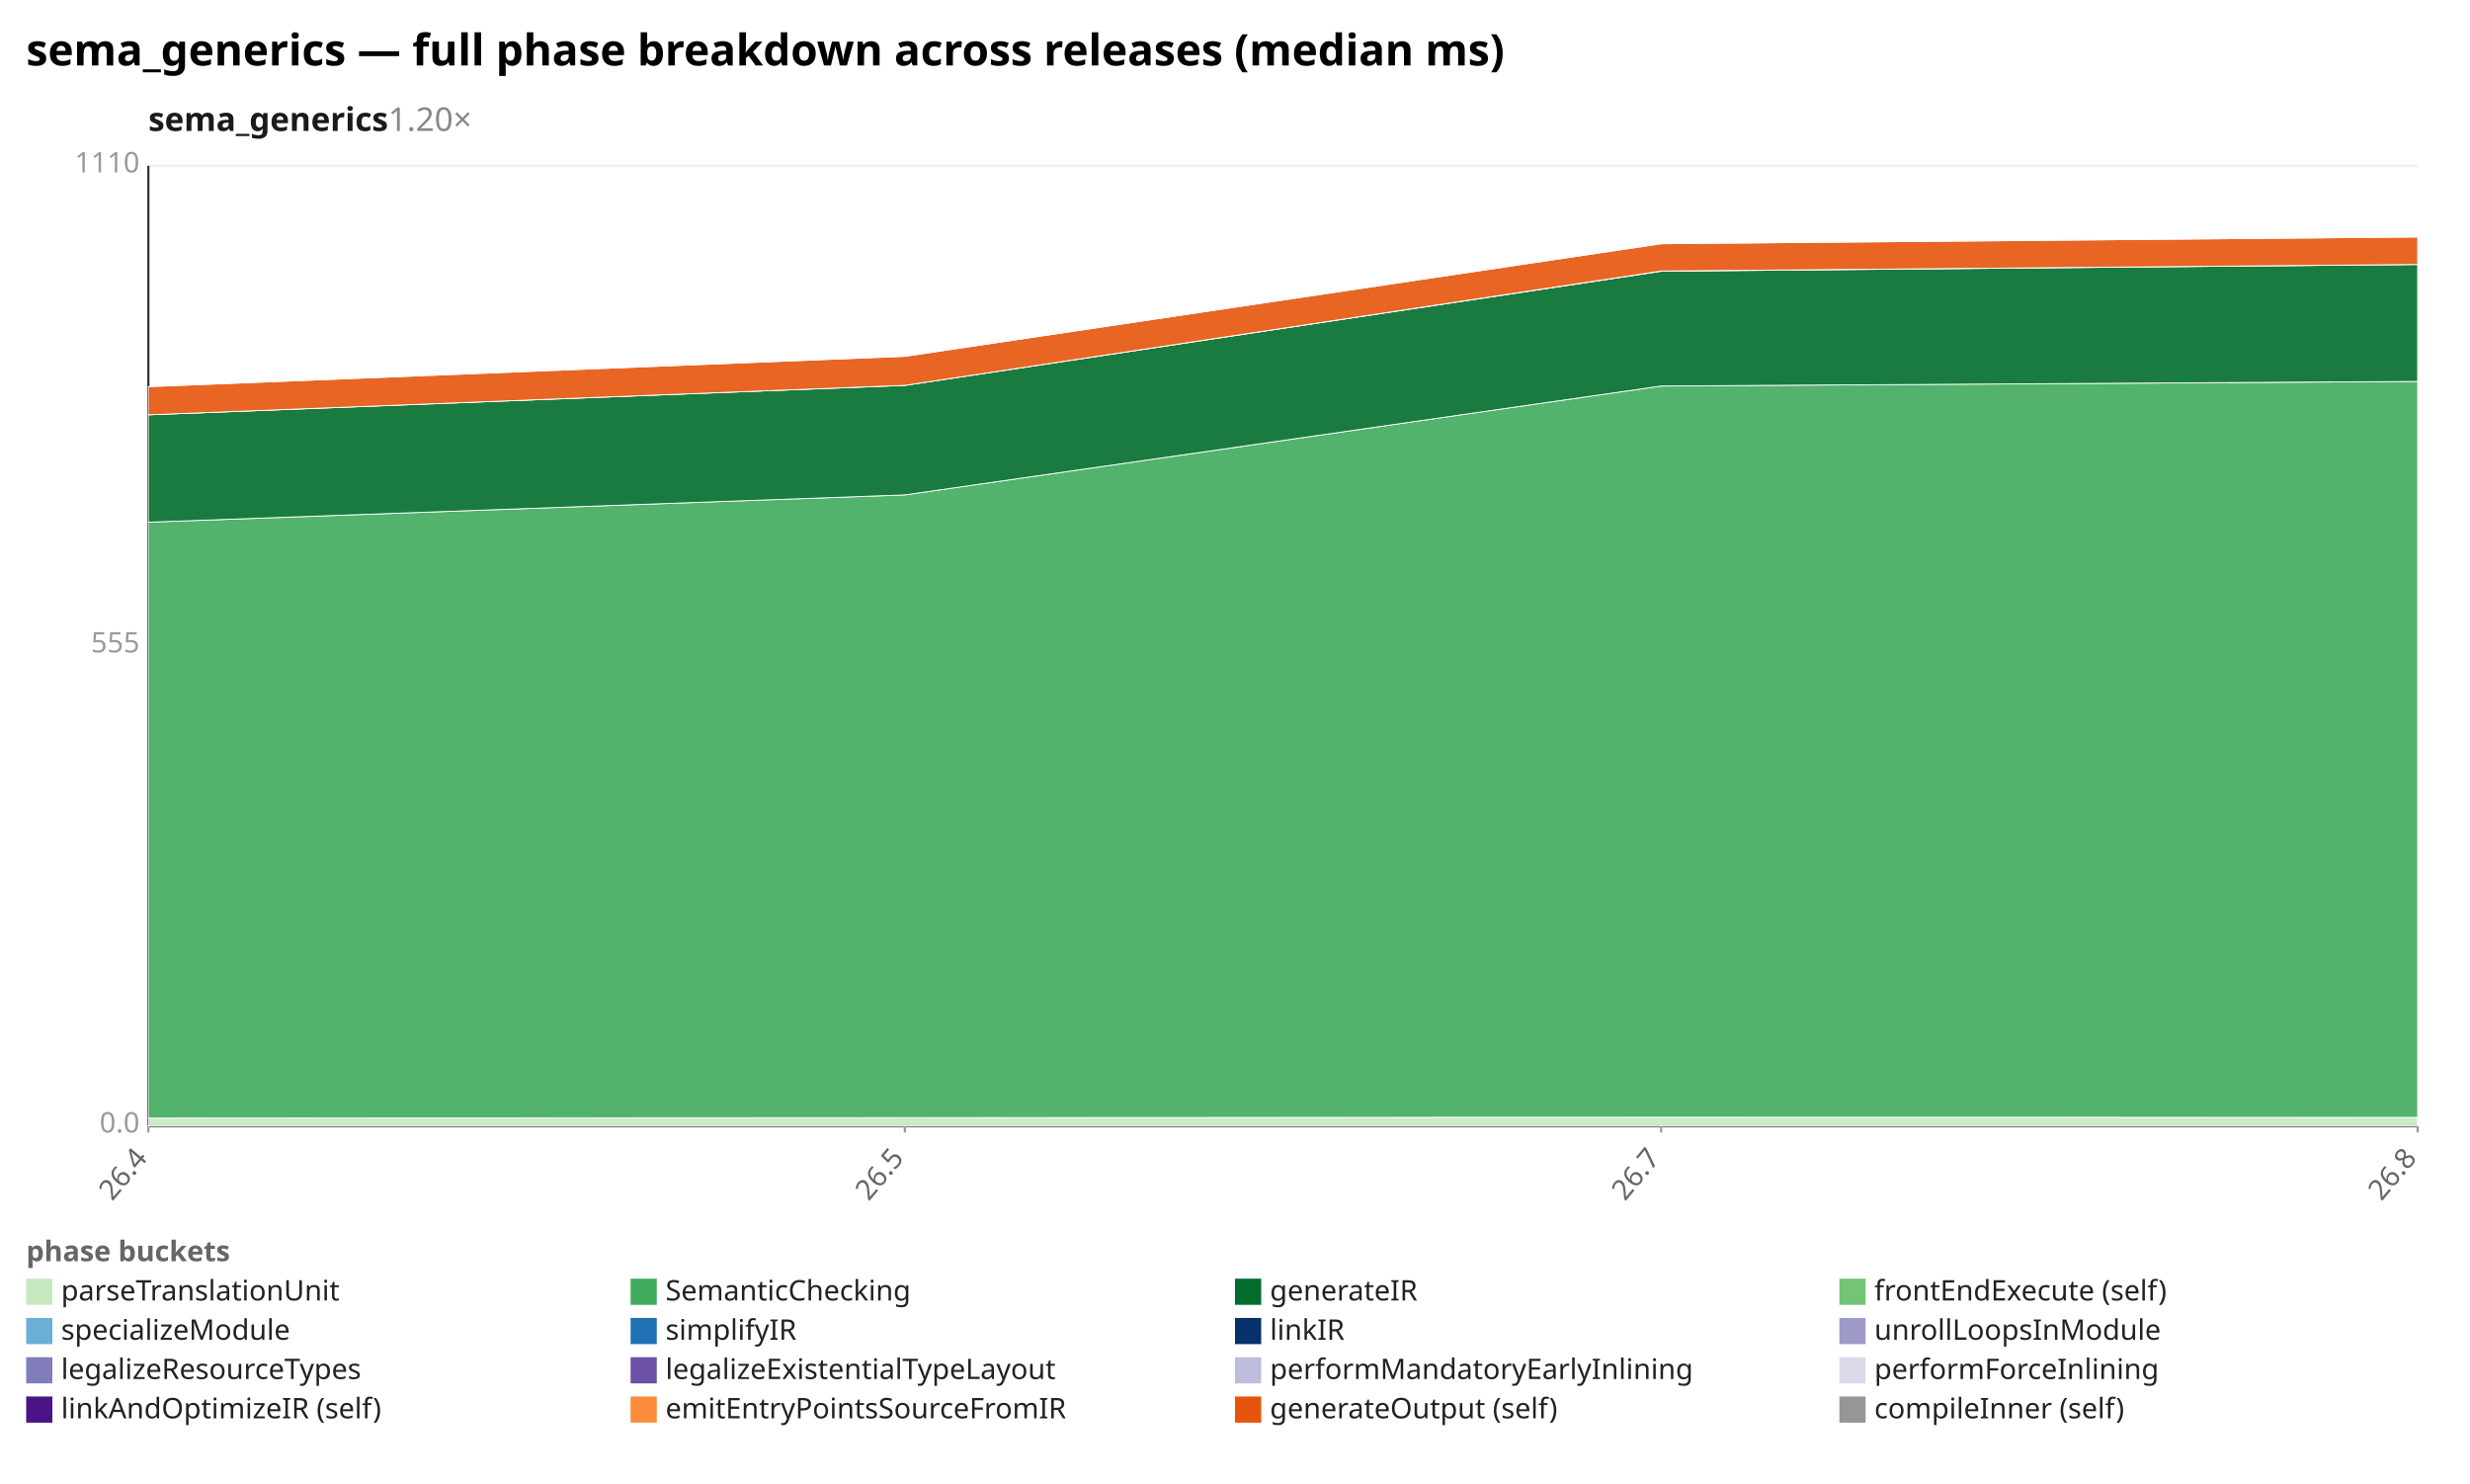
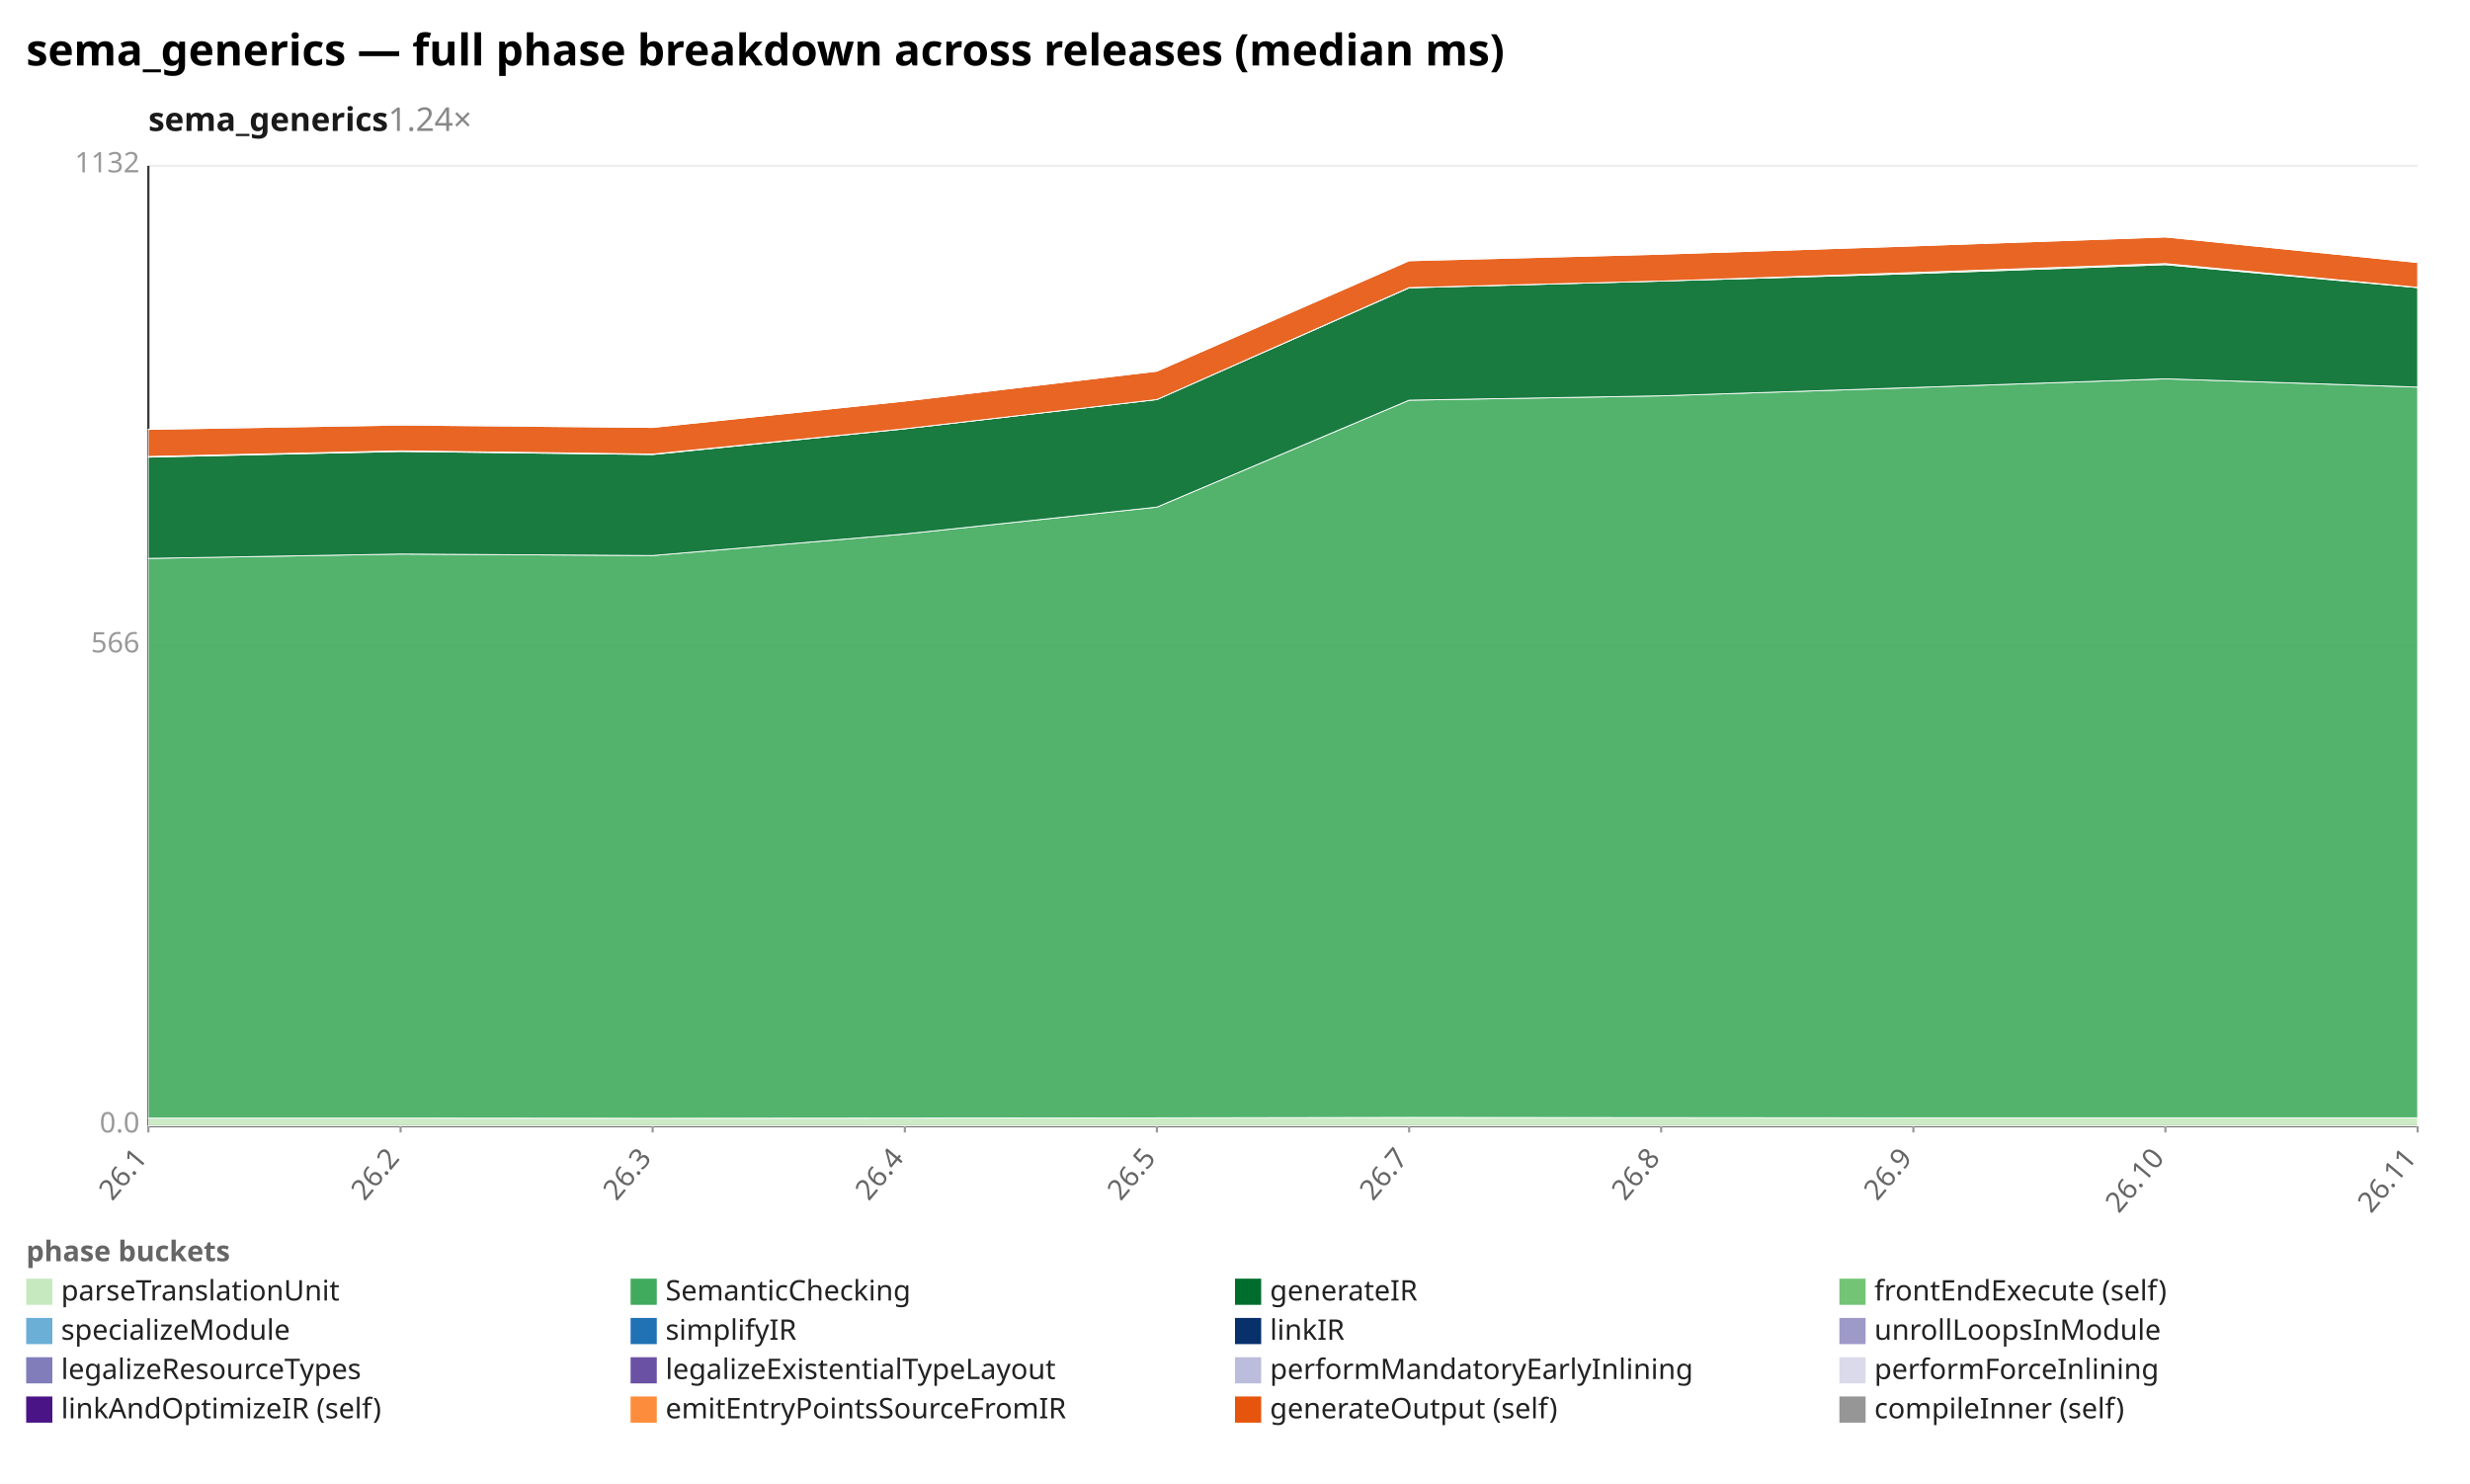
<svg xmlns="http://www.w3.org/2000/svg" width="1132" height="680" viewBox="0 0 1132 680" preserveAspectRatio="xMidYMid meet" font-family="sans-serif" font-size="13">
  <rect width="1132" height="680" fill="white" />
  <text x="12" y="30" font-size="20" font-weight="bold">sema_generics — full phase breakdown across releases (median ms)</text>
-   <text x="68" y="60" font-size="15" font-weight="600" fill="#1a1a1a">sema_generics<tspan fill="#888" font-weight="400" text-decoration="none">  1.20×</tspan>
+   <text x="68" y="60" font-size="15" font-weight="600" fill="#1a1a1a">sema_generics<tspan fill="#888" font-weight="400" text-decoration="none">  1.24×</tspan>
  </text>
  <line x1="68.0" y1="516.0" x2="1108.0" y2="516.0" stroke="#eee" />
  <text x="64.0" y="519.0" text-anchor="end" fill="#999">0.0</text>
  <line x1="68.0" y1="296.0" x2="1108.0" y2="296.0" stroke="#eee" />
-   <text x="64.0" y="299.0" text-anchor="end" fill="#999">555</text>
+   <text x="64.0" y="299.0" text-anchor="end" fill="#999">566</text>
  <line x1="68.0" y1="76.0" x2="1108.0" y2="76.0" stroke="#eee" />
-   <text x="64.0" y="79.0" text-anchor="end" fill="#999">1110</text>
+   <text x="64.0" y="79.0" text-anchor="end" fill="#999">1132</text>
  <line x1="68.0" y1="76.0" x2="68.0" y2="516.0" stroke="#333" />
  <line x1="68.0" y1="516.0" x2="1108.0" y2="516.0" stroke="#333" />
  <line x1="68.0" y1="516.0" x2="68.0" y2="519.0" stroke="#999" />
-   <text x="68.0" y="531.0" text-anchor="end" fill="#666" transform="rotate(-50 68.0 531.0)">26.4</text>
+   <text x="68.0" y="531.0" text-anchor="end" fill="#666" transform="rotate(-50 68.0 531.0)">26.1</text>
+   <line x1="183.6" y1="516.0" x2="183.6" y2="519.0" stroke="#999" />
+   <text x="183.6" y="531.0" text-anchor="end" fill="#666" transform="rotate(-50 183.6 531.0)">26.2</text>
+   <line x1="299.1" y1="516.0" x2="299.1" y2="519.0" stroke="#999" />
+   <text x="299.1" y="531.0" text-anchor="end" fill="#666" transform="rotate(-50 299.1 531.0)">26.3</text>
  <line x1="414.7" y1="516.0" x2="414.7" y2="519.0" stroke="#999" />
-   <text x="414.7" y="531.0" text-anchor="end" fill="#666" transform="rotate(-50 414.7 531.0)">26.5</text>
+   <text x="414.7" y="531.0" text-anchor="end" fill="#666" transform="rotate(-50 414.7 531.0)">26.4</text>
+   <line x1="530.2" y1="516.0" x2="530.2" y2="519.0" stroke="#999" />
+   <text x="530.2" y="531.0" text-anchor="end" fill="#666" transform="rotate(-50 530.2 531.0)">26.5</text>
+   <line x1="645.8" y1="516.0" x2="645.8" y2="519.0" stroke="#999" />
+   <text x="645.8" y="531.0" text-anchor="end" fill="#666" transform="rotate(-50 645.8 531.0)">26.7</text>
  <line x1="761.3" y1="516.0" x2="761.3" y2="519.0" stroke="#999" />
-   <text x="761.3" y="531.0" text-anchor="end" fill="#666" transform="rotate(-50 761.3 531.0)">26.7</text>
+   <text x="761.3" y="531.0" text-anchor="end" fill="#666" transform="rotate(-50 761.3 531.0)">26.8</text>
+   <line x1="876.9" y1="516.0" x2="876.9" y2="519.0" stroke="#999" />
+   <text x="876.9" y="531.0" text-anchor="end" fill="#666" transform="rotate(-50 876.9 531.0)">26.9</text>
+   <line x1="992.4" y1="516.0" x2="992.4" y2="519.0" stroke="#999" />
+   <text x="992.4" y="531.0" text-anchor="end" fill="#666" transform="rotate(-50 992.4 531.0)">26.10</text>
  <line x1="1108.0" y1="516.0" x2="1108.0" y2="519.0" stroke="#999" />
-   <text x="1108.0" y="531.0" text-anchor="end" fill="#666" transform="rotate(-50 1108.0 531.0)">26.8</text>
-   <polygon points="68.0,512.4 414.7,512.2 761.3,512.0 1108.0,512.1 1108.0,516.0 761.3,516.0 414.7,516.0 68.0,516.0" fill="#c7e9c0" fill-opacity="0.9" stroke="#fff" stroke-width="0.4" />
-   <polygon points="68.0,239.3 414.7,226.8 761.3,176.9 1108.0,174.8 1108.0,512.1 761.3,512.0 414.7,512.2 68.0,512.4" fill="#41ab5d" fill-opacity="0.9" stroke="#fff" stroke-width="0.4" />
-   <polygon points="68.0,190.1 414.7,176.6 761.3,124.3 1108.0,121.2 1108.0,174.8 761.3,176.9 414.7,226.8 68.0,239.3" fill="#006d2c" fill-opacity="0.9" stroke="#fff" stroke-width="0.4" />
-   <polygon points="68.0,190.1 414.7,176.6 761.3,124.2 1108.0,121.2 1108.0,121.2 761.3,124.3 414.7,176.6 68.0,190.1" fill="#74c476" fill-opacity="0.9" stroke="#fff" stroke-width="0.4" />
-   <polygon points="68.0,177.2 414.7,163.3 761.3,111.7 1108.0,108.6 1108.0,121.2 761.3,124.2 414.7,176.6 68.0,190.1" fill="#e6550d" fill-opacity="0.9" stroke="#fff" stroke-width="0.4" />
-   <polygon points="68.0,177.2 414.7,163.3 761.3,111.5 1108.0,108.6 1108.0,108.6 761.3,111.7 414.7,163.3 68.0,177.2" fill="#969696" fill-opacity="0.9" stroke="#fff" stroke-width="0.4" />
+   <text x="1108.0" y="531.0" text-anchor="end" fill="#666" transform="rotate(-50 1108.0 531.0)">26.11</text>
+   <polygon points="68.0,512.4 183.6,512.4 299.1,512.5 414.7,512.4 530.2,512.3 645.8,512.1 761.3,512.2 876.9,512.3 992.4,512.3 1108.0,512.3 1108.0,516.0 992.4,516.0 876.9,516.0 761.3,516.0 645.8,516.0 530.2,516.0 414.7,516.0 299.1,516.0 183.6,516.0 68.0,516.0" fill="#c7e9c0" fill-opacity="0.9" stroke="#fff" stroke-width="0.4" />
+   <polygon points="68.0,255.9 183.6,253.9 299.1,254.6 414.7,244.7 530.2,232.4 645.8,183.4 761.3,181.4 876.9,177.6 992.4,173.6 1108.0,177.4 1108.0,512.3 992.4,512.3 876.9,512.3 761.3,512.2 645.8,512.1 530.2,512.3 414.7,512.4 299.1,512.5 183.6,512.4 68.0,512.4" fill="#41ab5d" fill-opacity="0.9" stroke="#fff" stroke-width="0.4" />
+   <polygon points="68.0,209.5 183.6,206.9 299.1,208.3 414.7,196.5 530.2,183.1 645.8,131.9 761.3,128.8 876.9,125.4 992.4,121.3 1108.0,131.8 1108.0,177.4 992.4,173.6 876.9,177.6 761.3,181.4 645.8,183.4 530.2,232.4 414.7,244.7 299.1,254.6 183.6,253.9 68.0,255.9" fill="#006d2c" fill-opacity="0.9" stroke="#fff" stroke-width="0.4" />
+   <polygon points="68.0,209.2 183.6,206.6 299.1,208.1 414.7,196.5 530.2,183.1 645.8,131.8 761.3,128.8 876.9,124.9 992.4,120.8 1108.0,131.7 1108.0,131.8 992.4,121.3 876.9,125.4 761.3,128.8 645.8,131.9 530.2,183.1 414.7,196.5 299.1,208.3 183.6,206.9 68.0,209.5" fill="#74c476" fill-opacity="0.9" stroke="#fff" stroke-width="0.4" />
+   <polygon points="68.0,196.8 183.6,194.8 299.1,195.9 414.7,183.8 530.2,170.1 645.8,119.5 761.3,116.5 876.9,112.7 992.4,108.6 1108.0,120.3 1108.0,131.7 992.4,120.8 876.9,124.9 761.3,128.8 645.8,131.8 530.2,183.1 414.7,196.5 299.1,208.1 183.6,206.6 68.0,209.2" fill="#e6550d" fill-opacity="0.9" stroke="#fff" stroke-width="0.4" />
+   <polygon points="68.0,196.7 183.6,194.5 299.1,195.9 414.7,183.8 530.2,170.1 645.8,119.3 761.3,116.5 876.9,112.7 992.4,108.6 1108.0,120.3 1108.0,120.3 992.4,108.6 876.9,112.7 761.3,116.5 645.8,119.5 530.2,170.1 414.7,183.8 299.1,195.9 183.6,194.8 68.0,196.8" fill="#969696" fill-opacity="0.9" stroke="#fff" stroke-width="0.4" />
  <text x="12" y="578" fill="#666" font-weight="600">phase buckets</text>
  <rect x="12" y="586" width="12" height="12" fill="#c7e9c0" />
  <text x="28" y="596" fill="#222">parseTranslationUnit</text>
  <rect x="289" y="586" width="12" height="12" fill="#41ab5d" />
  <text x="305" y="596" fill="#222">SemanticChecking</text>
  <rect x="566" y="586" width="12" height="12" fill="#006d2c" />
  <text x="582" y="596" fill="#222">generateIR</text>
  <rect x="843" y="586" width="12" height="12" fill="#74c476" />
  <text x="859" y="596" fill="#222">frontEndExecute (self)</text>
  <rect x="12" y="604" width="12" height="12" fill="#6baed6" />
  <text x="28" y="614" fill="#222">specializeModule</text>
  <rect x="289" y="604" width="12" height="12" fill="#2171b5" />
  <text x="305" y="614" fill="#222">simplifyIR</text>
  <rect x="566" y="604" width="12" height="12" fill="#08306b" />
  <text x="582" y="614" fill="#222">linkIR</text>
  <rect x="843" y="604" width="12" height="12" fill="#9e9ac8" />
  <text x="859" y="614" fill="#222">unrollLoopsInModule</text>
  <rect x="12" y="622" width="12" height="12" fill="#807dba" />
  <text x="28" y="632" fill="#222">legalizeResourceTypes</text>
  <rect x="289" y="622" width="12" height="12" fill="#6a51a3" />
  <text x="305" y="632" fill="#222">legalizeExistentialTypeLayout</text>
  <rect x="566" y="622" width="12" height="12" fill="#bcbddc" />
  <text x="582" y="632" fill="#222">performMandatoryEarlyInlining</text>
  <rect x="843" y="622" width="12" height="12" fill="#dadaeb" />
  <text x="859" y="632" fill="#222">performForceInlining</text>
  <rect x="12" y="640" width="12" height="12" fill="#4a1486" />
  <text x="28" y="650" fill="#222">linkAndOptimizeIR (self)</text>
  <rect x="289" y="640" width="12" height="12" fill="#fd8d3c" />
  <text x="305" y="650" fill="#222">emitEntryPointsSourceFromIR</text>
  <rect x="566" y="640" width="12" height="12" fill="#e6550d" />
  <text x="582" y="650" fill="#222">generateOutput (self)</text>
  <rect x="843" y="640" width="12" height="12" fill="#969696" />
  <text x="859" y="650" fill="#222">compileInner (self)</text>
</svg>
